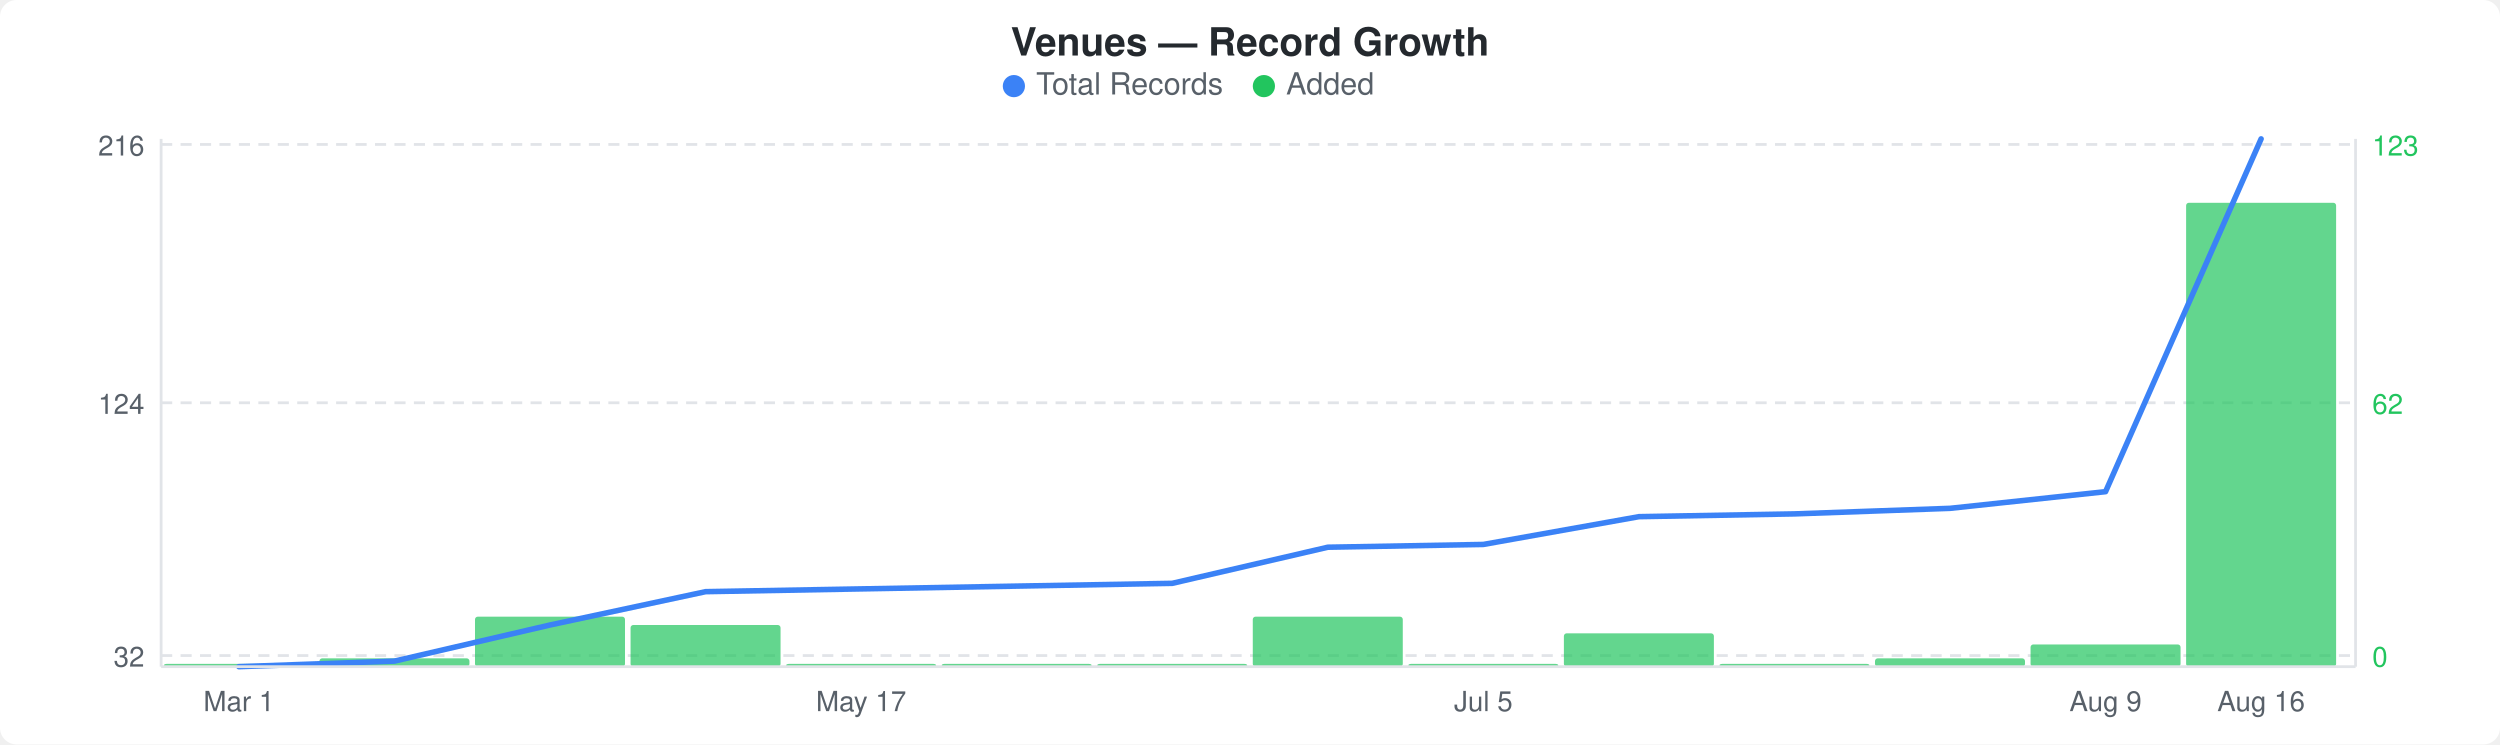
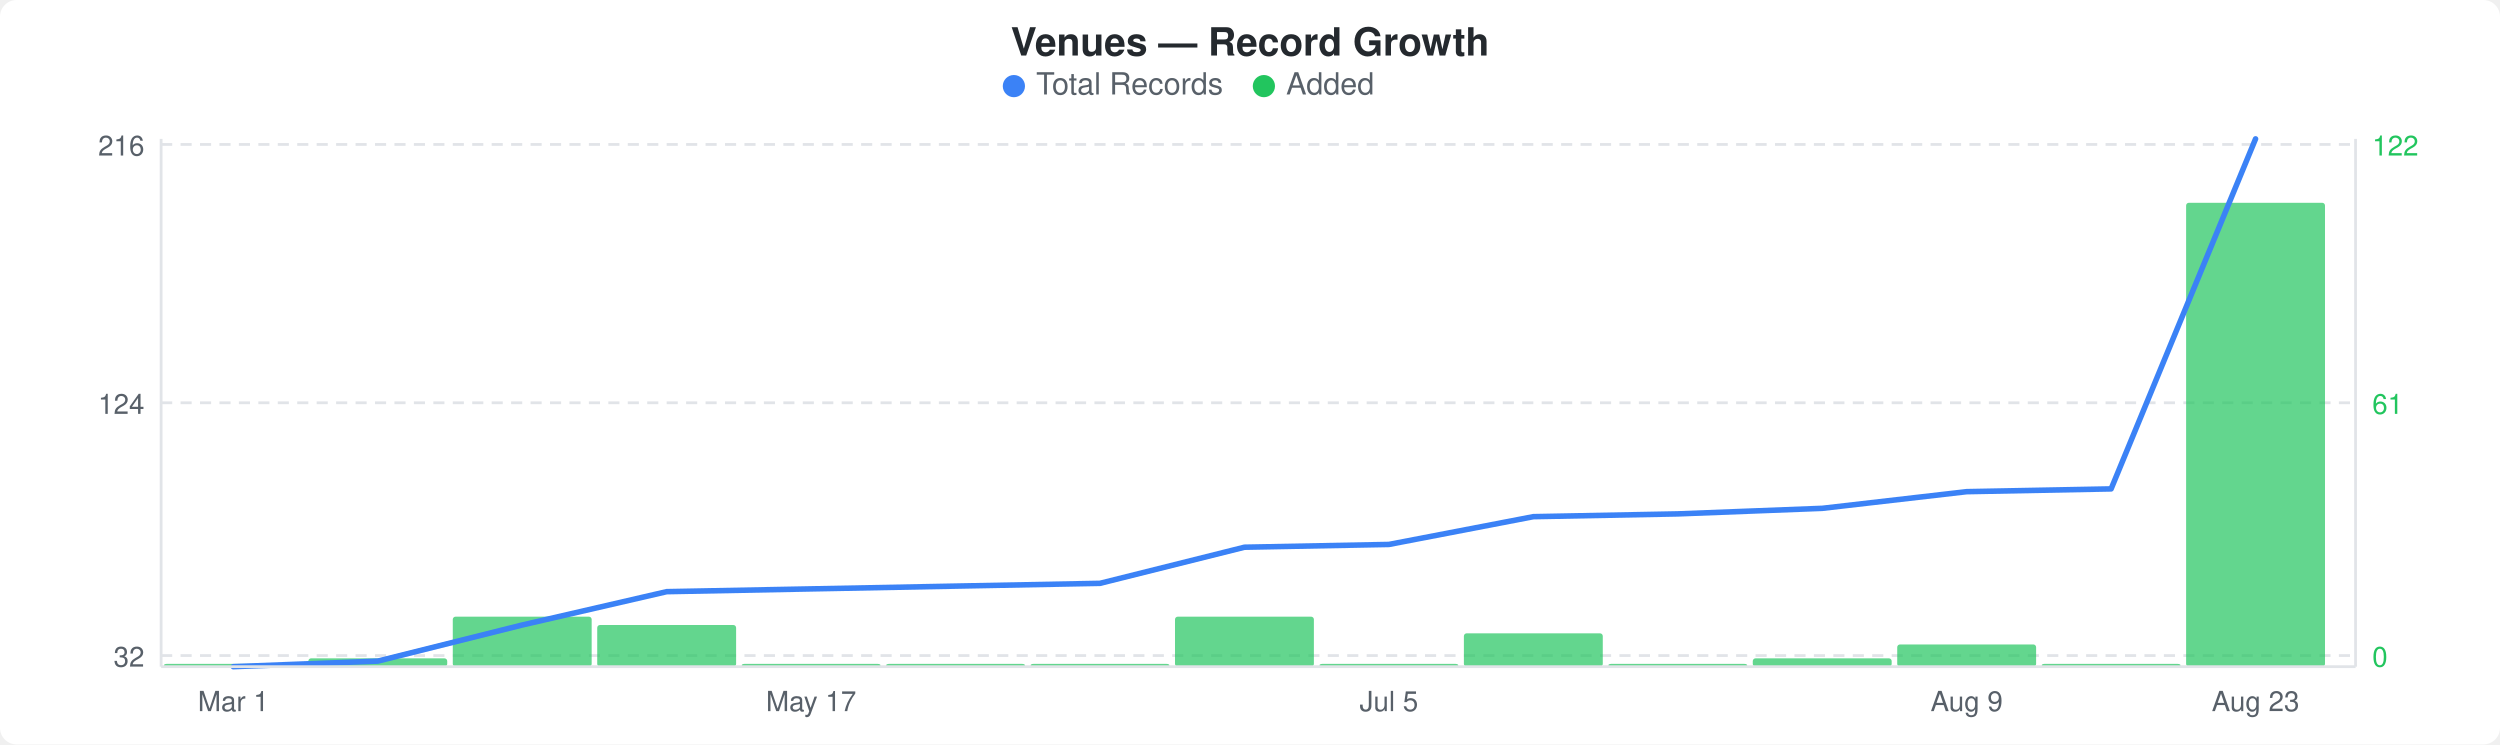
<svg xmlns="http://www.w3.org/2000/svg" width="900" height="268" viewBox="0 0 900 268">
  <rect width="900" height="268" fill="#ffffff" rx="6" ry="6" />
  <text x="450" y="20" text-anchor="middle" font-family="-apple-system, BlinkMacSystemFont, &quot;Segoe UI&quot;, Helvetica, Arial, sans-serif" font-size="14" font-weight="600" fill="#24292e">Venues — Record Growth</text>
  <circle cx="365" cy="31" r="4" fill="#3b82f6" />
  <text x="373" y="34" font-family="-apple-system, BlinkMacSystemFont, &quot;Segoe UI&quot;, Helvetica, Arial, sans-serif" font-size="11" fill="#586069">Total Records</text>
  <circle cx="455" cy="31" r="4" fill="#22c55e" />
  <text x="463" y="34" font-family="-apple-system, BlinkMacSystemFont, &quot;Segoe UI&quot;, Helvetica, Arial, sans-serif" font-size="11" fill="#586069">Added</text>
  <line x1="58" y1="52" x2="848" y2="52" stroke="#e1e4e8" stroke-width="1" stroke-dasharray="4,3" />
  <line x1="58" y1="145" x2="848" y2="145" stroke="#e1e4e8" stroke-width="1" stroke-dasharray="4,3" />
  <line x1="58" y1="236" x2="848" y2="236" stroke="#e1e4e8" stroke-width="1" stroke-dasharray="4,3" />
-   <rect x="59" y="239" width="54" height="1" rx="1" fill="#22c55eb3" />
-   <rect x="115" y="237" width="54" height="3" rx="1" fill="#22c55eb3" />
-   <rect x="171" y="222" width="54" height="18" rx="1" fill="#22c55eb3" />
-   <rect x="227" y="225" width="54" height="15" rx="1" fill="#22c55eb3" />
-   <rect x="283" y="239" width="54" height="1" rx="1" fill="#22c55eb3" />
-   <rect x="339" y="239" width="54" height="1" rx="1" fill="#22c55eb3" />
-   <rect x="395" y="239" width="54" height="1" rx="1" fill="#22c55eb3" />
-   <rect x="451" y="222" width="54" height="18" rx="1" fill="#22c55eb3" />
-   <rect x="507" y="239" width="54" height="1" rx="1" fill="#22c55eb3" />
-   <rect x="563" y="228" width="54" height="12" rx="1" fill="#22c55eb3" />
-   <rect x="619" y="239" width="54" height="1" rx="1" fill="#22c55eb3" />
-   <rect x="675" y="237" width="54" height="3" rx="1" fill="#22c55eb3" />
-   <rect x="731" y="232" width="54" height="8" rx="1" fill="#22c55eb3" />
-   <rect x="787" y="73" width="54" height="167" rx="1" fill="#22c55eb3" />
-   <polyline points="86,240 142,238 198,225 254,213 310,212 366,211 422,210 478,197 534,196 590,186 646,185 702,183 758,177 814,50" fill="none" stroke="#3b82f6" stroke-width="2" stroke-linejoin="round" stroke-linecap="round" />
+   <rect x="59" y="239" width="50" height="1" rx="1" fill="#22c55eb3" />
+   <rect x="111" y="237" width="50" height="3" rx="1" fill="#22c55eb3" />
+   <rect x="163" y="222" width="50" height="18" rx="1" fill="#22c55eb3" />
+   <rect x="215" y="225" width="50" height="15" rx="1" fill="#22c55eb3" />
+   <rect x="267" y="239" width="50" height="1" rx="1" fill="#22c55eb3" />
+   <rect x="319" y="239" width="50" height="1" rx="1" fill="#22c55eb3" />
+   <rect x="371" y="239" width="50" height="1" rx="1" fill="#22c55eb3" />
+   <rect x="423" y="222" width="50" height="18" rx="1" fill="#22c55eb3" />
+   <rect x="475" y="239" width="50" height="1" rx="1" fill="#22c55eb3" />
+   <rect x="527" y="228" width="50" height="12" rx="1" fill="#22c55eb3" />
+   <rect x="579" y="239" width="50" height="1" rx="1" fill="#22c55eb3" />
+   <rect x="631" y="237" width="50" height="3" rx="1" fill="#22c55eb3" />
+   <rect x="683" y="232" width="50" height="8" rx="1" fill="#22c55eb3" />
+   <rect x="735" y="239" width="50" height="1" rx="1" fill="#22c55eb3" />
+   <rect x="787" y="73" width="50" height="167" rx="1" fill="#22c55eb3" />
+   <polyline points="84,240 136,238 188,225 240,213 292,212 344,211 396,210 448,197 500,196 552,186 604,185 656,183 708,177 760,176 812,50" fill="none" stroke="#3b82f6" stroke-width="2" stroke-linejoin="round" stroke-linecap="round" />
  <text x="52" y="56" text-anchor="end" font-family="-apple-system, BlinkMacSystemFont, &quot;Segoe UI&quot;, Helvetica, Arial, sans-serif" font-size="10" fill="#586069">216</text>
  <text x="52" y="149" text-anchor="end" font-family="-apple-system, BlinkMacSystemFont, &quot;Segoe UI&quot;, Helvetica, Arial, sans-serif" font-size="10" fill="#586069">124</text>
  <text x="52" y="240" text-anchor="end" font-family="-apple-system, BlinkMacSystemFont, &quot;Segoe UI&quot;, Helvetica, Arial, sans-serif" font-size="10" fill="#586069">32</text>
-   <text x="854" y="56" text-anchor="start" font-family="-apple-system, BlinkMacSystemFont, &quot;Segoe UI&quot;, Helvetica, Arial, sans-serif" font-size="10" fill="#22c55e">123</text>
-   <text x="854" y="149" text-anchor="start" font-family="-apple-system, BlinkMacSystemFont, &quot;Segoe UI&quot;, Helvetica, Arial, sans-serif" font-size="10" fill="#22c55e">62</text>
+   <text x="854" y="56" text-anchor="start" font-family="-apple-system, BlinkMacSystemFont, &quot;Segoe UI&quot;, Helvetica, Arial, sans-serif" font-size="10" fill="#22c55e">122</text>
+   <text x="854" y="149" text-anchor="start" font-family="-apple-system, BlinkMacSystemFont, &quot;Segoe UI&quot;, Helvetica, Arial, sans-serif" font-size="10" fill="#22c55e">61</text>
  <text x="854" y="240" text-anchor="start" font-family="-apple-system, BlinkMacSystemFont, &quot;Segoe UI&quot;, Helvetica, Arial, sans-serif" font-size="10" fill="#22c55e">0</text>
  <line x1="58" y1="50" x2="58" y2="240" stroke="#e1e4e8" stroke-width="1" />
  <line x1="58" y1="240" x2="848" y2="240" stroke="#e1e4e8" stroke-width="1" />
  <line x1="848" y1="50" x2="848" y2="240" stroke="#e1e4e8" stroke-width="1" />
-   <text x="86" y="256" text-anchor="middle" font-family="-apple-system, BlinkMacSystemFont, &quot;Segoe UI&quot;, Helvetica, Arial, sans-serif" font-size="10" fill="#586069">Mar 1</text>
-   <text x="310" y="256" text-anchor="middle" font-family="-apple-system, BlinkMacSystemFont, &quot;Segoe UI&quot;, Helvetica, Arial, sans-serif" font-size="10" fill="#586069">May 17</text>
-   <text x="534" y="256" text-anchor="middle" font-family="-apple-system, BlinkMacSystemFont, &quot;Segoe UI&quot;, Helvetica, Arial, sans-serif" font-size="10" fill="#586069">Jul 5</text>
-   <text x="758" y="256" text-anchor="middle" font-family="-apple-system, BlinkMacSystemFont, &quot;Segoe UI&quot;, Helvetica, Arial, sans-serif" font-size="10" fill="#586069">Aug 9</text>
-   <text x="814" y="256" text-anchor="middle" font-family="-apple-system, BlinkMacSystemFont, &quot;Segoe UI&quot;, Helvetica, Arial, sans-serif" font-size="10" fill="#586069">Aug 16</text>
+   <text x="84" y="256" text-anchor="middle" font-family="-apple-system, BlinkMacSystemFont, &quot;Segoe UI&quot;, Helvetica, Arial, sans-serif" font-size="10" fill="#586069">Mar 1</text>
+   <text x="292" y="256" text-anchor="middle" font-family="-apple-system, BlinkMacSystemFont, &quot;Segoe UI&quot;, Helvetica, Arial, sans-serif" font-size="10" fill="#586069">May 17</text>
+   <text x="500" y="256" text-anchor="middle" font-family="-apple-system, BlinkMacSystemFont, &quot;Segoe UI&quot;, Helvetica, Arial, sans-serif" font-size="10" fill="#586069">Jul 5</text>
+   <text x="708" y="256" text-anchor="middle" font-family="-apple-system, BlinkMacSystemFont, &quot;Segoe UI&quot;, Helvetica, Arial, sans-serif" font-size="10" fill="#586069">Aug 9</text>
+   <text x="812" y="256" text-anchor="middle" font-family="-apple-system, BlinkMacSystemFont, &quot;Segoe UI&quot;, Helvetica, Arial, sans-serif" font-size="10" fill="#586069">Aug 23</text>
</svg>
